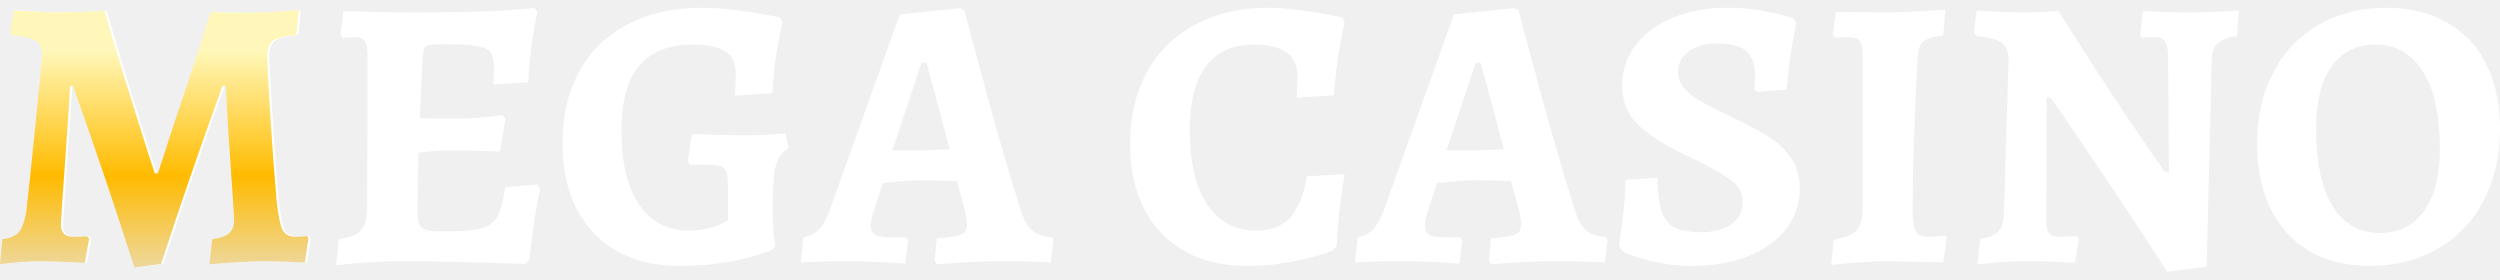
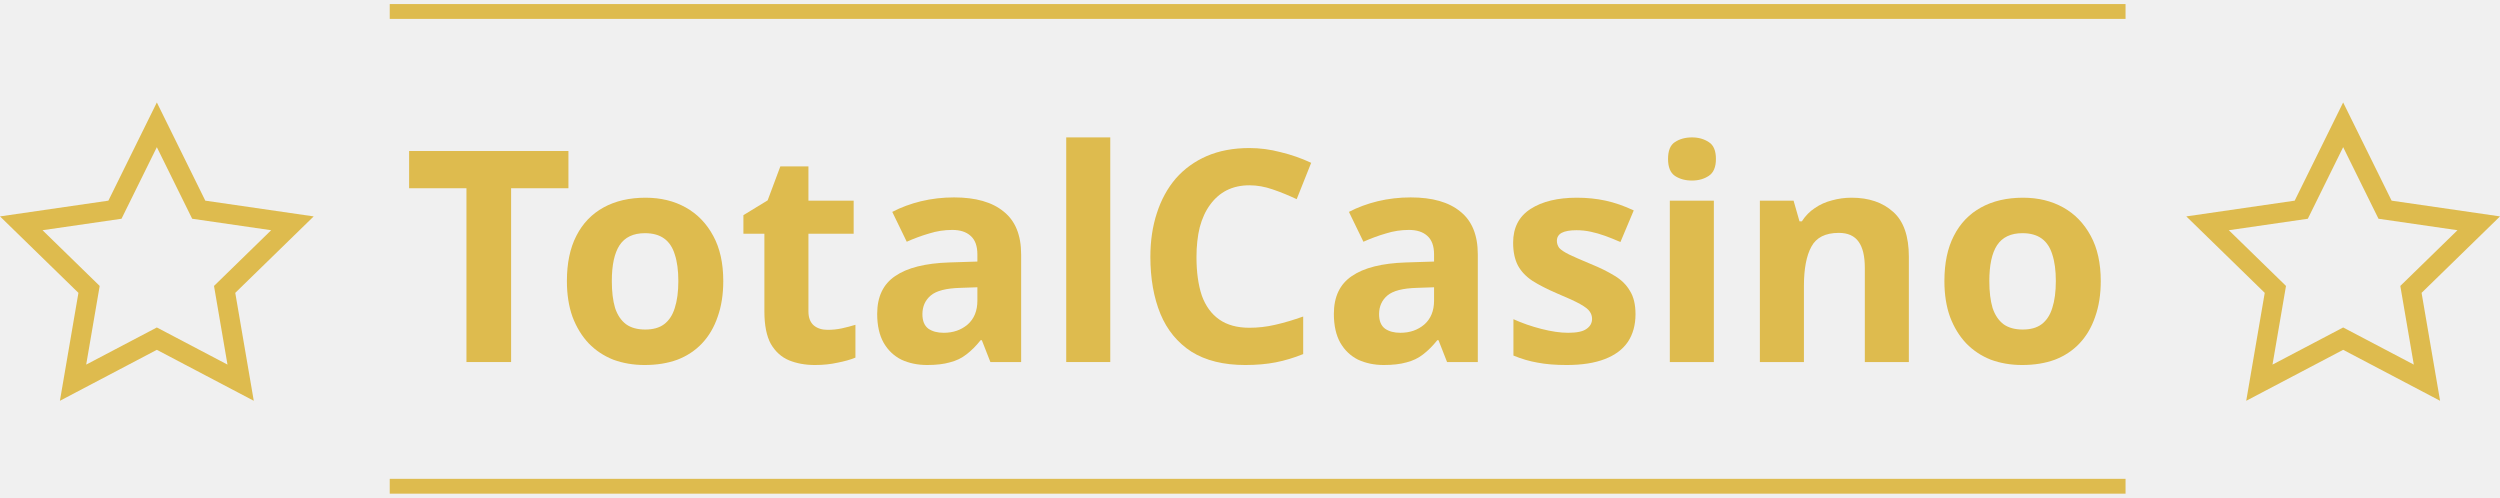
- <svg xmlns="http://www.w3.org/2000/svg" width="161" height="18" viewBox="0 0 161 18" fill="none">
-   <path d="M8.795 17.225C7.53 13.265 6.214 9.37 4.847 5.543H4.645C4.645 5.726 4.611 6.333 4.544 7.365C4.476 8.397 4.417 9.254 4.366 9.936C4.164 12.732 4.063 14.238 4.063 14.454C4.063 14.987 4.333 15.253 4.872 15.253L5.733 15.228L5.885 15.353L5.606 16.926C4.189 16.859 3.202 16.826 2.645 16.826C2.257 16.826 1.785 16.851 1.228 16.901C0.688 16.951 0.326 16.992 0.14 17.026L0.292 15.403C0.781 15.353 1.135 15.203 1.355 14.954C1.574 14.688 1.734 14.238 1.836 13.606C1.987 12.308 2.19 10.369 2.443 7.789C2.713 5.21 2.848 3.795 2.848 3.546C2.848 3.096 2.713 2.788 2.443 2.622C2.19 2.455 1.684 2.339 0.925 2.272L0.798 2.123L1.026 0.675C2.409 0.758 3.464 0.8 4.189 0.8C4.56 0.8 5.455 0.766 6.872 0.7C7.547 3.046 8.483 6.1 9.681 9.861L10.111 11.159H10.314C10.415 10.826 10.55 10.41 10.719 9.911C10.887 9.395 11.064 8.846 11.25 8.264C12.11 5.734 12.929 3.238 13.705 0.775C14.059 0.775 14.346 0.783 14.565 0.8L15.906 0.825L16.691 0.8C17.045 0.8 17.501 0.783 18.058 0.75C18.614 0.716 19.019 0.683 19.272 0.65L19.374 0.75L19.222 2.247C18.496 2.314 17.998 2.439 17.729 2.622C17.476 2.805 17.349 3.121 17.349 3.57C17.349 4.086 17.416 5.401 17.551 7.515C17.686 9.612 17.821 11.426 17.956 12.957C18.058 13.872 18.184 14.488 18.336 14.804C18.505 15.104 18.791 15.253 19.196 15.253C19.382 15.253 19.534 15.245 19.652 15.228C19.787 15.212 19.871 15.203 19.905 15.203L20.006 15.328L19.779 16.901C19.525 16.901 19.298 16.893 19.095 16.876C18.353 16.843 17.729 16.826 17.222 16.826C16.733 16.826 16.084 16.851 15.274 16.901C14.481 16.951 13.932 16.992 13.629 17.026L13.806 15.403C14.312 15.336 14.675 15.212 14.894 15.029C15.114 14.829 15.223 14.538 15.223 14.155C15.223 14.088 15.156 13.056 15.021 11.059C14.835 8.447 14.726 6.608 14.692 5.543H14.464C13.047 9.437 11.731 13.256 10.516 17.001L8.795 17.225Z" fill="white" />
-   <path d="M34.781 12.108C34.511 13.406 34.283 14.945 34.098 16.726L33.845 17.001C30.622 16.884 27.999 16.826 25.974 16.826C24.557 16.826 23.114 16.909 21.647 17.076L21.824 15.403C22.532 15.303 23.013 15.104 23.266 14.804C23.519 14.504 23.646 13.989 23.646 13.256L23.671 3.745C23.671 3.196 23.621 2.838 23.519 2.672C23.418 2.489 23.199 2.397 22.861 2.397C22.642 2.397 22.381 2.414 22.077 2.447L21.925 2.222L22.128 0.725H22.634C23.831 0.775 25.19 0.8 26.708 0.8C30.47 0.8 33.035 0.7 34.401 0.5L34.604 0.775C34.469 1.39 34.343 2.123 34.224 2.971C34.123 3.82 34.056 4.594 34.022 5.293L31.77 5.443L31.82 4.444C31.82 3.945 31.744 3.595 31.592 3.396C31.457 3.179 31.171 3.038 30.732 2.971C30.31 2.888 29.593 2.847 28.581 2.847C28.142 2.847 27.838 2.863 27.67 2.896C27.501 2.93 27.383 3.005 27.316 3.121C27.265 3.238 27.231 3.429 27.214 3.695L27.037 7.615L29.416 7.639C29.77 7.639 30.209 7.623 30.732 7.59C31.272 7.54 31.812 7.481 32.352 7.415L32.554 7.639L32.2 9.761C31.98 9.761 31.812 9.753 31.694 9.736C30.513 9.703 29.576 9.686 28.884 9.686C28.361 9.686 27.712 9.736 26.936 9.836L26.885 13.406C26.885 13.872 26.919 14.205 26.986 14.405C27.071 14.604 27.214 14.737 27.417 14.804C27.636 14.87 28.007 14.904 28.53 14.904C29.644 14.904 30.445 14.846 30.934 14.729C31.441 14.596 31.803 14.338 32.023 13.955C32.242 13.572 32.411 12.94 32.529 12.058L34.604 11.883L34.781 12.108Z" fill="white" />
-   <path d="M43.764 17.125C42.212 17.125 40.871 16.809 39.74 16.177C38.61 15.544 37.741 14.637 37.134 13.456C36.526 12.274 36.223 10.876 36.223 9.262C36.223 7.465 36.585 5.909 37.311 4.594C38.036 3.279 39.074 2.272 40.424 1.573C41.773 0.858 43.368 0.5 45.207 0.5C45.865 0.5 46.565 0.55 47.307 0.65C48.05 0.733 48.682 0.825 49.205 0.924C49.728 1.024 50.066 1.091 50.218 1.124L50.395 1.449C50.361 1.548 50.302 1.806 50.218 2.222C50.133 2.622 50.04 3.163 49.939 3.845C49.855 4.511 49.787 5.226 49.737 5.992L47.307 6.167C47.324 6.1 47.341 5.942 47.358 5.692C47.375 5.443 47.383 5.143 47.383 4.794C47.383 4.095 47.164 3.604 46.725 3.321C46.303 3.021 45.595 2.872 44.599 2.872C43.064 2.872 41.917 3.329 41.158 4.244C40.398 5.143 40.019 6.533 40.019 8.413C40.019 10.46 40.398 12.05 41.158 13.181C41.934 14.296 43.005 14.854 44.372 14.854C44.827 14.854 45.24 14.804 45.612 14.704C45.983 14.604 46.27 14.504 46.472 14.405C46.691 14.288 46.826 14.213 46.877 14.18V11.808C46.877 11.326 46.801 11.009 46.649 10.86C46.497 10.693 46.194 10.61 45.738 10.61H44.422L44.296 10.41L44.549 8.638C44.954 8.638 45.3 8.646 45.586 8.663C46.531 8.696 47.358 8.713 48.066 8.713C48.589 8.713 49.104 8.696 49.61 8.663C50.116 8.63 50.445 8.605 50.597 8.588L50.774 9.537C50.487 9.72 50.268 9.953 50.116 10.236C49.981 10.502 49.889 10.893 49.838 11.409C49.787 11.908 49.762 12.649 49.762 13.631C49.762 14.629 49.821 15.353 49.939 15.803L49.711 16.102C49.711 16.119 49.425 16.219 48.851 16.402C48.294 16.585 47.569 16.751 46.675 16.901C45.797 17.051 44.827 17.125 43.764 17.125Z" fill="white" />
-   <path d="M60.201 16.826L60.328 15.353C60.902 15.303 61.315 15.253 61.568 15.203C61.838 15.137 62.024 15.054 62.125 14.954C62.226 14.837 62.277 14.671 62.277 14.454C62.277 14.255 62.234 13.963 62.15 13.581L61.619 11.659C60.741 11.625 59.965 11.609 59.29 11.609C58.987 11.609 58.354 11.65 57.392 11.733L56.861 11.783L56.228 13.706C56.127 14.072 56.076 14.33 56.076 14.479C56.076 14.779 56.161 14.987 56.329 15.104C56.515 15.22 56.827 15.278 57.266 15.278H58.354L58.481 15.453L58.303 16.976C58.067 16.959 57.561 16.926 56.785 16.876C56.009 16.843 55.283 16.826 54.608 16.826C53.9 16.826 53.259 16.834 52.685 16.851C52.128 16.868 51.757 16.884 51.572 16.901L51.749 15.278C52.137 15.212 52.457 15.054 52.711 14.804C52.964 14.554 53.2 14.147 53.419 13.581L57.949 0.924L61.821 0.525L62.099 0.65C62.353 1.598 62.876 3.546 63.669 6.491C64.478 9.42 65.17 11.775 65.744 13.556C65.929 14.155 66.165 14.579 66.452 14.829C66.739 15.079 67.169 15.228 67.743 15.278L67.844 15.453L67.667 16.901C67.448 16.884 67.034 16.868 66.427 16.851C65.82 16.834 65.204 16.826 64.58 16.826C63.685 16.826 62.808 16.851 61.948 16.901C61.104 16.967 60.564 17.009 60.328 17.026L60.201 16.826ZM59.29 9.686C59.476 9.686 60.1 9.662 61.163 9.612L59.67 4.045H59.341L57.468 9.686H59.29Z" fill="white" />
-   <path d="M80.291 17.125C78.756 17.125 77.423 16.809 76.293 16.177C75.162 15.544 74.293 14.637 73.686 13.456C73.079 12.274 72.775 10.876 72.775 9.262C72.775 7.498 73.138 5.959 73.863 4.644C74.588 3.329 75.618 2.314 76.951 1.598C78.3 0.866 79.861 0.5 81.632 0.5C82.257 0.5 82.923 0.55 83.632 0.65C84.357 0.733 84.973 0.825 85.479 0.924C85.985 1.024 86.306 1.091 86.441 1.124L86.593 1.449C86.559 1.565 86.5 1.831 86.415 2.247C86.331 2.663 86.238 3.221 86.137 3.92C86.036 4.619 85.96 5.36 85.909 6.142L83.505 6.291C83.505 6.225 83.513 6.075 83.53 5.842C83.547 5.593 83.556 5.31 83.556 4.993C83.556 4.261 83.328 3.729 82.872 3.396C82.417 3.046 81.7 2.872 80.721 2.872C79.388 2.872 78.368 3.337 77.659 4.269C76.967 5.201 76.621 6.574 76.621 8.388C76.621 10.435 76.993 12.025 77.735 13.156C78.494 14.288 79.549 14.854 80.898 14.854C81.826 14.854 82.552 14.579 83.075 14.03C83.598 13.464 83.961 12.574 84.163 11.359L86.593 11.209C86.542 11.492 86.449 12.116 86.314 13.082C86.196 14.047 86.12 14.962 86.086 15.828L85.833 16.127C85.833 16.144 85.546 16.244 84.973 16.427C84.416 16.593 83.724 16.751 82.898 16.901C82.088 17.051 81.219 17.125 80.291 17.125Z" fill="white" />
-   <path d="M95.889 16.826L96.015 15.353C96.589 15.303 97.002 15.253 97.255 15.203C97.525 15.137 97.711 15.054 97.812 14.954C97.913 14.837 97.964 14.671 97.964 14.454C97.964 14.255 97.922 13.963 97.837 13.581L97.306 11.659C96.428 11.625 95.652 11.609 94.978 11.609C94.674 11.609 94.041 11.65 93.079 11.733L92.548 11.783L91.915 13.706C91.814 14.072 91.763 14.33 91.763 14.479C91.763 14.779 91.848 14.987 92.017 15.104C92.202 15.22 92.514 15.278 92.953 15.278H94.041L94.168 15.453L93.991 16.976C93.754 16.959 93.248 16.926 92.472 16.876C91.696 16.843 90.971 16.826 90.296 16.826C89.587 16.826 88.946 16.834 88.372 16.851C87.816 16.868 87.444 16.884 87.259 16.901L87.436 15.278C87.824 15.212 88.145 15.054 88.398 14.804C88.651 14.554 88.887 14.147 89.106 13.581L93.636 0.924L97.508 0.525L97.787 0.65C98.04 1.598 98.563 3.546 99.356 6.491C100.166 9.42 100.857 11.775 101.431 13.556C101.616 14.155 101.853 14.579 102.14 14.829C102.426 15.079 102.857 15.228 103.43 15.278L103.531 15.453L103.354 16.901C103.135 16.884 102.722 16.868 102.114 16.851C101.507 16.834 100.891 16.826 100.267 16.826C99.373 16.826 98.495 16.851 97.635 16.901C96.791 16.967 96.251 17.009 96.015 17.026L95.889 16.826ZM94.978 9.686C95.163 9.686 95.787 9.662 96.85 9.612L95.357 4.045H95.028L93.155 9.686H94.978Z" fill="white" />
-   <path d="M108.897 17.125C108.12 17.125 107.403 17.051 106.745 16.901C106.087 16.768 105.539 16.618 105.1 16.451C104.679 16.285 104.468 16.194 104.468 16.177L104.265 15.828C104.282 15.711 104.316 15.461 104.367 15.079C104.434 14.679 104.502 14.155 104.569 13.506C104.636 12.84 104.67 12.2 104.67 11.584L106.745 11.434C106.745 12.366 106.83 13.082 106.998 13.581C107.167 14.08 107.446 14.438 107.834 14.654C108.239 14.854 108.812 14.954 109.555 14.954C110.364 14.954 111.014 14.779 111.503 14.43C111.992 14.08 112.237 13.597 112.237 12.982C112.237 12.432 111.976 11.966 111.453 11.584C110.946 11.201 110.153 10.752 109.074 10.236C109.006 10.202 108.812 10.111 108.492 9.961C107.226 9.362 106.239 8.73 105.531 8.064C104.822 7.398 104.468 6.533 104.468 5.468C104.468 4.519 104.755 3.67 105.328 2.921C105.902 2.156 106.695 1.565 107.707 1.149C108.736 0.716 109.9 0.5 111.199 0.5C111.942 0.5 112.625 0.55 113.249 0.65C113.89 0.75 114.397 0.858 114.768 0.974C115.156 1.074 115.4 1.141 115.502 1.174L115.679 1.499C115.662 1.598 115.611 1.856 115.527 2.272C115.443 2.672 115.358 3.188 115.274 3.82C115.19 4.453 115.122 5.102 115.072 5.767L113.199 5.917L112.971 5.767C112.971 5.717 112.979 5.617 112.996 5.468C113.013 5.301 113.022 5.102 113.022 4.869C113.022 4.12 112.828 3.587 112.44 3.271C112.068 2.955 111.436 2.797 110.542 2.797C109.816 2.797 109.217 2.971 108.745 3.321C108.289 3.654 108.061 4.086 108.061 4.619C108.061 5.018 108.205 5.384 108.492 5.717C108.795 6.034 109.15 6.308 109.555 6.541C109.976 6.774 110.584 7.082 111.377 7.465C112.321 7.914 113.098 8.322 113.705 8.688C114.329 9.054 114.852 9.52 115.274 10.086C115.696 10.652 115.907 11.326 115.907 12.108C115.907 13.107 115.611 13.989 115.021 14.754C114.447 15.503 113.629 16.085 112.566 16.502C111.52 16.918 110.297 17.125 108.897 17.125Z" fill="white" />
-   <path d="M118.085 15.453C118.827 15.303 119.325 15.095 119.578 14.829C119.831 14.546 119.957 14.055 119.957 13.356V3.695C119.957 3.179 119.898 2.838 119.78 2.672C119.662 2.489 119.417 2.397 119.046 2.397L118.161 2.422L118.034 2.222L118.236 0.775L121.729 0.8C122.286 0.8 123.467 0.741 125.272 0.625L125.145 2.272C124.504 2.356 124.074 2.489 123.855 2.672C123.652 2.838 123.534 3.154 123.5 3.62C123.281 7.548 123.171 10.851 123.171 13.531C123.171 14.213 123.239 14.671 123.374 14.904C123.509 15.137 123.77 15.253 124.158 15.253C124.344 15.253 124.715 15.228 125.272 15.178L125.373 15.328L125.145 16.901L124.234 16.876L121.425 16.826C120.649 16.826 119.485 16.901 117.933 17.051L118.085 15.453Z" fill="white" />
-   <path d="M139.551 17.5C137.898 14.904 136.227 12.374 134.54 9.911C132.87 7.448 132.035 6.233 132.035 6.267H131.807L131.782 14.13C131.782 14.563 131.841 14.862 131.959 15.029C132.094 15.178 132.322 15.253 132.642 15.253L133.756 15.203L133.882 15.353L133.629 16.926C133.393 16.909 132.954 16.884 132.313 16.851C131.672 16.834 131.031 16.826 130.39 16.826C129.833 16.826 129.234 16.851 128.593 16.901C127.952 16.967 127.539 17.009 127.353 17.026L127.53 15.378C128.053 15.312 128.433 15.162 128.669 14.929C128.905 14.679 129.032 14.305 129.049 13.805L129.352 3.895C129.352 3.362 129.217 2.988 128.947 2.772C128.677 2.555 128.129 2.406 127.302 2.322L127.125 2.098L127.302 0.675C127.488 0.691 127.884 0.716 128.492 0.75C129.099 0.783 129.664 0.8 130.187 0.8C130.626 0.8 131.09 0.791 131.579 0.775C132.085 0.741 132.414 0.716 132.566 0.7C133.95 2.93 135.434 5.226 137.02 7.59C138.623 9.953 139.425 11.118 139.425 11.084H139.678L139.627 3.471C139.61 3.088 139.534 2.813 139.399 2.647C139.281 2.48 139.079 2.397 138.792 2.397L137.906 2.422L137.83 2.247L138.007 0.7C138.244 0.716 138.674 0.741 139.298 0.775C139.939 0.791 140.58 0.8 141.221 0.8C141.728 0.8 142.293 0.783 142.917 0.75C143.558 0.716 143.98 0.691 144.182 0.675L144.056 2.322C143.482 2.406 143.069 2.564 142.816 2.797C142.58 3.03 142.453 3.396 142.436 3.895L142.107 17.175L139.551 17.5Z" fill="white" />
-   <path d="M152.598 17.125C151.113 17.125 149.823 16.809 148.726 16.177C147.646 15.528 146.811 14.613 146.221 13.431C145.647 12.249 145.36 10.851 145.36 9.237C145.36 7.506 145.706 5.984 146.398 4.669C147.089 3.354 148.06 2.331 149.308 1.598C150.573 0.866 152.024 0.5 153.661 0.5C155.179 0.5 156.487 0.816 157.584 1.449C158.697 2.064 159.541 2.963 160.114 4.145C160.705 5.31 161 6.699 161 8.314C161 10.044 160.646 11.584 159.937 12.932C159.245 14.263 158.258 15.295 156.976 16.027C155.711 16.759 154.251 17.125 152.598 17.125ZM153.256 15.004C154.471 15.004 155.416 14.538 156.09 13.606C156.782 12.657 157.128 11.326 157.128 9.612C157.128 7.431 156.765 5.767 156.04 4.619C155.314 3.454 154.285 2.872 152.952 2.872C151.754 2.872 150.818 3.346 150.143 4.294C149.485 5.226 149.156 6.549 149.156 8.264C149.156 10.444 149.51 12.116 150.219 13.281C150.945 14.43 151.957 15.004 153.256 15.004Z" fill="white" />
-   <path d="M8.655 17.225C7.39 13.265 6.074 9.37 4.707 5.543H4.505C4.505 5.726 4.471 6.333 4.403 7.365C4.336 8.397 4.277 9.254 4.226 9.936C4.024 12.732 3.923 14.238 3.923 14.454C3.923 14.987 4.193 15.253 4.732 15.253L5.593 15.228L5.745 15.353L5.466 16.926C4.049 16.859 3.062 16.826 2.505 16.826C2.117 16.826 1.645 16.851 1.088 16.901C0.548 16.951 0.186 16.992 0 17.026L0.152 15.403C0.641 15.353 0.995 15.203 1.215 14.954C1.434 14.688 1.594 14.238 1.696 13.606C1.847 12.308 2.05 10.369 2.303 7.789C2.573 5.21 2.708 3.795 2.708 3.546C2.708 3.096 2.573 2.788 2.303 2.622C2.05 2.455 1.544 2.339 0.785 2.272L0.658 2.123L0.886 0.675C2.269 0.758 3.324 0.8 4.049 0.8C4.42 0.8 5.315 0.766 6.732 0.7C7.407 3.046 8.343 6.1 9.541 9.861L9.971 11.159H10.174C10.275 10.826 10.41 10.41 10.578 9.911C10.747 9.395 10.924 8.846 11.11 8.264C11.97 5.734 12.789 3.238 13.565 0.775C13.919 0.775 14.206 0.783 14.425 0.8L15.766 0.825L16.551 0.8C16.905 0.8 17.361 0.783 17.918 0.75C18.474 0.716 18.879 0.683 19.132 0.65L19.233 0.75L19.082 2.247C18.356 2.314 17.858 2.439 17.588 2.622C17.335 2.805 17.209 3.121 17.209 3.57C17.209 4.086 17.276 5.401 17.411 7.515C17.546 9.612 17.681 11.426 17.816 12.957C17.918 13.872 18.044 14.488 18.196 14.804C18.365 15.104 18.651 15.253 19.056 15.253C19.242 15.253 19.394 15.245 19.512 15.228C19.647 15.212 19.731 15.203 19.765 15.203L19.866 15.328L19.638 16.901C19.385 16.901 19.158 16.893 18.955 16.876C18.213 16.843 17.588 16.826 17.082 16.826C16.593 16.826 15.944 16.851 15.134 16.901C14.341 16.951 13.792 16.992 13.489 17.026L13.666 15.403C14.172 15.336 14.535 15.212 14.754 15.029C14.973 14.829 15.083 14.538 15.083 14.155C15.083 14.088 15.016 13.056 14.881 11.059C14.695 8.447 14.585 6.608 14.552 5.543H14.324C12.907 9.437 11.591 13.256 10.376 17.001L8.655 17.225Z" fill="url(#paint0_linear_4549_23466)" />
-   <defs>
-     <linearGradient id="paint0_linear_4549_23466" x1="10.169" y1="3.304" x2="10.169" y2="19.686" gradientUnits="userSpaceOnUse">
-       <stop stop-color="#FFF7B9" />
-       <stop offset="0.49" stop-color="#FFBB00" />
-       <stop offset="1" stop-color="#E6E4DF" />
-     </linearGradient>
-   </defs>
+ <svg xmlns="http://www.w3.org/2000/svg" width="221" height="44" viewBox="0 0 221 44" fill="none">
+   <path d="M45.181 32.005H41.235V16.641H36.166V13.348H50.25V16.641H45.181V32.005Z" fill="#DEBB4E" />
+   <path d="M63.937 24.846C63.937 26.03 63.771 27.084 63.44 28.008C63.126 28.931 62.665 29.715 62.055 30.359C61.463 30.986 60.74 31.465 59.886 31.796C59.033 32.11 58.066 32.267 56.986 32.267C55.993 32.267 55.07 32.11 54.216 31.796C53.38 31.465 52.657 30.986 52.047 30.359C51.438 29.715 50.958 28.931 50.61 28.008C50.279 27.084 50.114 26.03 50.114 24.846C50.114 23.261 50.392 21.928 50.95 20.848C51.507 19.75 52.309 18.914 53.354 18.339C54.399 17.765 55.636 17.477 57.064 17.477C58.406 17.477 59.59 17.765 60.618 18.339C61.646 18.914 62.456 19.75 63.048 20.848C63.64 21.928 63.937 23.261 63.937 24.846ZM54.085 24.846C54.085 25.787 54.181 26.579 54.373 27.224C54.582 27.851 54.904 28.33 55.34 28.661C55.775 28.974 56.341 29.131 57.038 29.131C57.735 29.131 58.292 28.974 58.71 28.661C59.146 28.33 59.459 27.851 59.651 27.224C59.86 26.579 59.965 25.787 59.965 24.846C59.965 23.905 59.86 23.121 59.651 22.494C59.459 21.867 59.146 21.397 58.71 21.083C58.275 20.77 57.709 20.613 57.012 20.613C55.984 20.613 55.235 20.97 54.765 21.684C54.312 22.381 54.085 23.435 54.085 24.846Z" fill="#DEBB4E" />
+   <path d="M73.164 29.157C73.6 29.157 74.018 29.114 74.418 29.027C74.819 28.939 75.22 28.835 75.62 28.713V31.613C75.202 31.788 74.68 31.936 74.052 32.058C73.443 32.197 72.772 32.267 72.04 32.267C71.187 32.267 70.42 32.127 69.741 31.849C69.079 31.57 68.548 31.091 68.147 30.412C67.764 29.715 67.572 28.757 67.572 27.537V20.665H65.717V19.019L67.86 17.712L68.983 14.707H71.466V17.738H75.464V20.665H71.466V27.537C71.466 28.077 71.622 28.487 71.936 28.765C72.249 29.027 72.659 29.157 73.164 29.157Z" fill="#DEBB4E" />
+   <path d="M84.337 17.451C86.254 17.451 87.717 17.869 88.727 18.705C89.755 19.524 90.269 20.787 90.269 22.494V32.005H87.551L86.793 30.072H86.689C86.288 30.577 85.87 30.995 85.435 31.326C85.017 31.657 84.529 31.892 83.971 32.032C83.431 32.188 82.761 32.267 81.959 32.267C81.123 32.267 80.365 32.11 79.686 31.796C79.024 31.465 78.501 30.969 78.118 30.307C77.735 29.628 77.543 28.774 77.543 27.746C77.543 26.231 78.075 25.116 79.137 24.402C80.2 23.67 81.794 23.269 83.919 23.2L86.401 23.121V22.494C86.401 21.745 86.201 21.196 85.8 20.848C85.417 20.5 84.877 20.325 84.18 20.325C83.484 20.325 82.804 20.43 82.142 20.639C81.48 20.83 80.818 21.074 80.156 21.37L78.876 18.731C79.642 18.331 80.487 18.017 81.411 17.791C82.351 17.564 83.327 17.451 84.337 17.451ZM84.886 25.447C83.632 25.482 82.761 25.708 82.273 26.126C81.785 26.544 81.541 27.093 81.541 27.772C81.541 28.365 81.716 28.791 82.064 29.053C82.412 29.297 82.865 29.419 83.423 29.419C84.259 29.419 84.964 29.175 85.539 28.687C86.114 28.182 86.401 27.476 86.401 26.57V25.395L84.886 25.447Z" fill="#DEBB4E" />
+   <path d="M98.147 32.005H94.254V12.146H98.147V32.005Z" fill="#DEBB4E" />
+   <path d="M110.447 16.38C109.698 16.38 109.027 16.528 108.435 16.824C107.86 17.12 107.372 17.547 106.971 18.104C106.571 18.644 106.266 19.306 106.057 20.09C105.865 20.874 105.769 21.754 105.769 22.729C105.769 24.053 105.926 25.186 106.24 26.126C106.571 27.049 107.085 27.755 107.781 28.243C108.478 28.73 109.367 28.974 110.447 28.974C111.213 28.974 111.971 28.887 112.72 28.713C113.486 28.539 114.314 28.295 115.202 27.981V31.3C114.384 31.631 113.574 31.875 112.772 32.032C111.971 32.188 111.074 32.267 110.081 32.267C108.165 32.267 106.579 31.875 105.325 31.091C104.088 30.29 103.174 29.175 102.581 27.746C101.989 26.3 101.693 24.619 101.693 22.703C101.693 21.292 101.885 20.003 102.268 18.836C102.651 17.651 103.209 16.632 103.94 15.779C104.689 14.925 105.604 14.263 106.684 13.793C107.781 13.322 109.036 13.087 110.447 13.087C111.37 13.087 112.293 13.209 113.216 13.453C114.157 13.68 115.054 13.993 115.908 14.394L114.627 17.608C113.931 17.277 113.225 16.989 112.511 16.745C111.814 16.502 111.126 16.38 110.447 16.38Z" fill="#DEBB4E" />
+   <path d="M124.706 17.451C126.623 17.451 128.086 17.869 129.096 18.705C130.124 19.524 130.638 20.787 130.638 22.494V32.005H127.92L127.163 30.072H127.058C126.657 30.577 126.239 30.995 125.804 31.326C125.386 31.657 124.898 31.892 124.341 32.032C123.801 32.188 123.13 32.267 122.329 32.267C121.492 32.267 120.735 32.11 120.055 31.796C119.393 31.465 118.871 30.969 118.487 30.307C118.104 29.628 117.913 28.774 117.913 27.746C117.913 26.231 118.444 25.116 119.507 24.402C120.569 23.67 122.163 23.269 124.288 23.2L126.771 23.121V22.494C126.771 21.745 126.57 21.196 126.17 20.848C125.786 20.5 125.246 20.325 124.55 20.325C123.853 20.325 123.173 20.43 122.511 20.639C121.85 20.83 121.188 21.074 120.526 21.37L119.245 18.731C120.012 18.331 120.857 18.017 121.78 17.791C122.721 17.564 123.696 17.451 124.706 17.451ZM125.255 25.447C124.001 25.482 123.13 25.708 122.642 26.126C122.154 26.544 121.91 27.093 121.91 27.772C121.91 28.365 122.085 28.791 122.433 29.053C122.781 29.297 123.234 29.419 123.792 29.419C124.628 29.419 125.334 29.175 125.908 28.687C126.483 28.182 126.771 27.476 126.771 26.57V25.395L125.255 25.447Z" fill="#DEBB4E" />
+   <path d="M144.579 27.772C144.579 28.73 144.352 29.549 143.899 30.229C143.447 30.891 142.767 31.396 141.861 31.744C140.955 32.093 139.832 32.267 138.491 32.267C137.498 32.267 136.644 32.197 135.93 32.058C135.216 31.936 134.501 31.727 133.787 31.431V28.217C134.554 28.565 135.381 28.852 136.269 29.079C137.158 29.305 137.942 29.419 138.621 29.419C139.388 29.419 139.928 29.305 140.241 29.079C140.572 28.852 140.738 28.556 140.738 28.191C140.738 27.947 140.668 27.729 140.529 27.537C140.407 27.346 140.128 27.128 139.693 26.884C139.257 26.64 138.578 26.326 137.654 25.943C136.766 25.56 136.034 25.186 135.459 24.82C134.885 24.436 134.458 23.983 134.179 23.461C133.9 22.921 133.761 22.25 133.761 21.449C133.761 20.125 134.275 19.132 135.303 18.47C136.33 17.808 137.698 17.477 139.405 17.477C140.294 17.477 141.138 17.564 141.94 17.738C142.741 17.913 143.569 18.2 144.422 18.601L143.246 21.397C142.776 21.188 142.323 21.005 141.887 20.848C141.452 20.691 141.025 20.569 140.607 20.482C140.206 20.395 139.788 20.351 139.353 20.351C138.778 20.351 138.342 20.43 138.046 20.587C137.768 20.743 137.628 20.979 137.628 21.292C137.628 21.518 137.698 21.728 137.837 21.919C137.994 22.093 138.281 22.285 138.7 22.494C139.135 22.703 139.771 22.982 140.607 23.33C141.426 23.661 142.131 24.01 142.724 24.375C143.316 24.724 143.769 25.168 144.082 25.708C144.413 26.231 144.579 26.919 144.579 27.772Z" fill="#DEBB4E" />
+   <path d="M151.505 17.738V32.005H147.612V17.738H151.505ZM149.572 12.146C150.146 12.146 150.643 12.286 151.061 12.565C151.479 12.826 151.688 13.322 151.688 14.054C151.688 14.768 151.479 15.265 151.061 15.543C150.643 15.822 150.146 15.961 149.572 15.961C148.979 15.961 148.474 15.822 148.056 15.543C147.655 15.265 147.455 14.768 147.455 14.054C147.455 13.322 147.655 12.826 148.056 12.565C148.474 12.286 148.979 12.146 149.572 12.146Z" fill="#DEBB4E" />
+   <path d="M163.674 17.477C165.207 17.477 166.435 17.895 167.358 18.731C168.281 19.55 168.743 20.874 168.743 22.703V32.005H164.85V23.67C164.85 22.642 164.667 21.876 164.301 21.37C163.935 20.848 163.351 20.587 162.55 20.587C161.366 20.587 160.556 20.996 160.12 21.815C159.685 22.616 159.467 23.774 159.467 25.29V32.005H155.573V17.738H158.552L159.075 19.567H159.284C159.597 19.08 159.981 18.688 160.434 18.392C160.887 18.078 161.392 17.852 161.949 17.712C162.507 17.555 163.081 17.477 163.674 17.477Z" fill="#DEBB4E" />
+   <path d="M185.707 24.846C185.707 26.03 185.542 27.084 185.211 28.008C184.897 28.931 184.436 29.715 183.826 30.359C183.234 30.986 182.511 31.465 181.657 31.796C180.804 32.11 179.837 32.267 178.757 32.267C177.764 32.267 176.841 32.11 175.987 31.796C175.151 31.465 174.428 30.986 173.818 30.359C173.208 29.715 172.729 28.931 172.381 28.008C172.05 27.084 171.885 26.03 171.885 24.846C171.885 23.261 172.163 21.928 172.721 20.848C173.278 19.75 174.08 18.914 175.125 18.339C176.17 17.765 177.407 17.477 178.835 17.477C180.177 17.477 181.361 17.765 182.389 18.339C183.417 18.914 184.227 19.75 184.819 20.848C185.411 21.928 185.707 23.261 185.707 24.846ZM175.856 24.846C175.856 25.787 175.952 26.579 176.144 27.224C176.353 27.851 176.675 28.33 177.111 28.661C177.546 28.974 178.112 29.131 178.809 29.131C179.506 29.131 180.063 28.974 180.481 28.661C180.917 28.33 181.23 27.851 181.422 27.224C181.631 26.579 181.736 25.787 181.736 24.846C181.736 23.905 181.631 23.121 181.422 22.494C181.23 21.867 180.917 21.397 180.481 21.083C180.046 20.77 179.48 20.613 178.783 20.613C177.755 20.613 177.006 20.97 176.536 21.684C176.083 22.381 175.856 23.435 175.856 24.846Z" fill="#DEBB4E" />
+   <rect x="34.453" y="0.359" width="153.445" height="1.312" fill="#DEBB4E" />
+   <rect x="34.453" y="42.328" width="153.445" height="1.312" fill="#DEBB4E" />
+   <path d="M18.149 17.738L27.73 19.13L20.797 25.888L22.434 35.43L13.865 30.924L5.296 35.43L6.933 25.888L0 19.13L9.581 17.738L13.865 9.057L18.149 17.738ZM10.742 19.337L3.759 20.351L8.812 25.277L7.619 32.231L13.865 28.948L20.11 32.231L18.918 25.277L23.971 20.351L16.988 19.337L13.865 13.009L10.742 19.337Z" fill="#DEBB4E" />
+   <path d="M211.419 17.738L221 19.13L214.068 25.888L215.704 35.43L207.135 30.924L198.566 35.43L200.203 25.888L193.27 19.13L202.851 17.738L207.135 9.057L211.419 17.738ZM204.012 19.337L197.029 20.351L202.082 25.277L200.889 32.231L207.135 28.948L213.38 32.231L212.188 25.277L217.241 20.351L210.258 19.337L207.135 13.009L204.012 19.337Z" fill="#DEBB4E" />
</svg>
